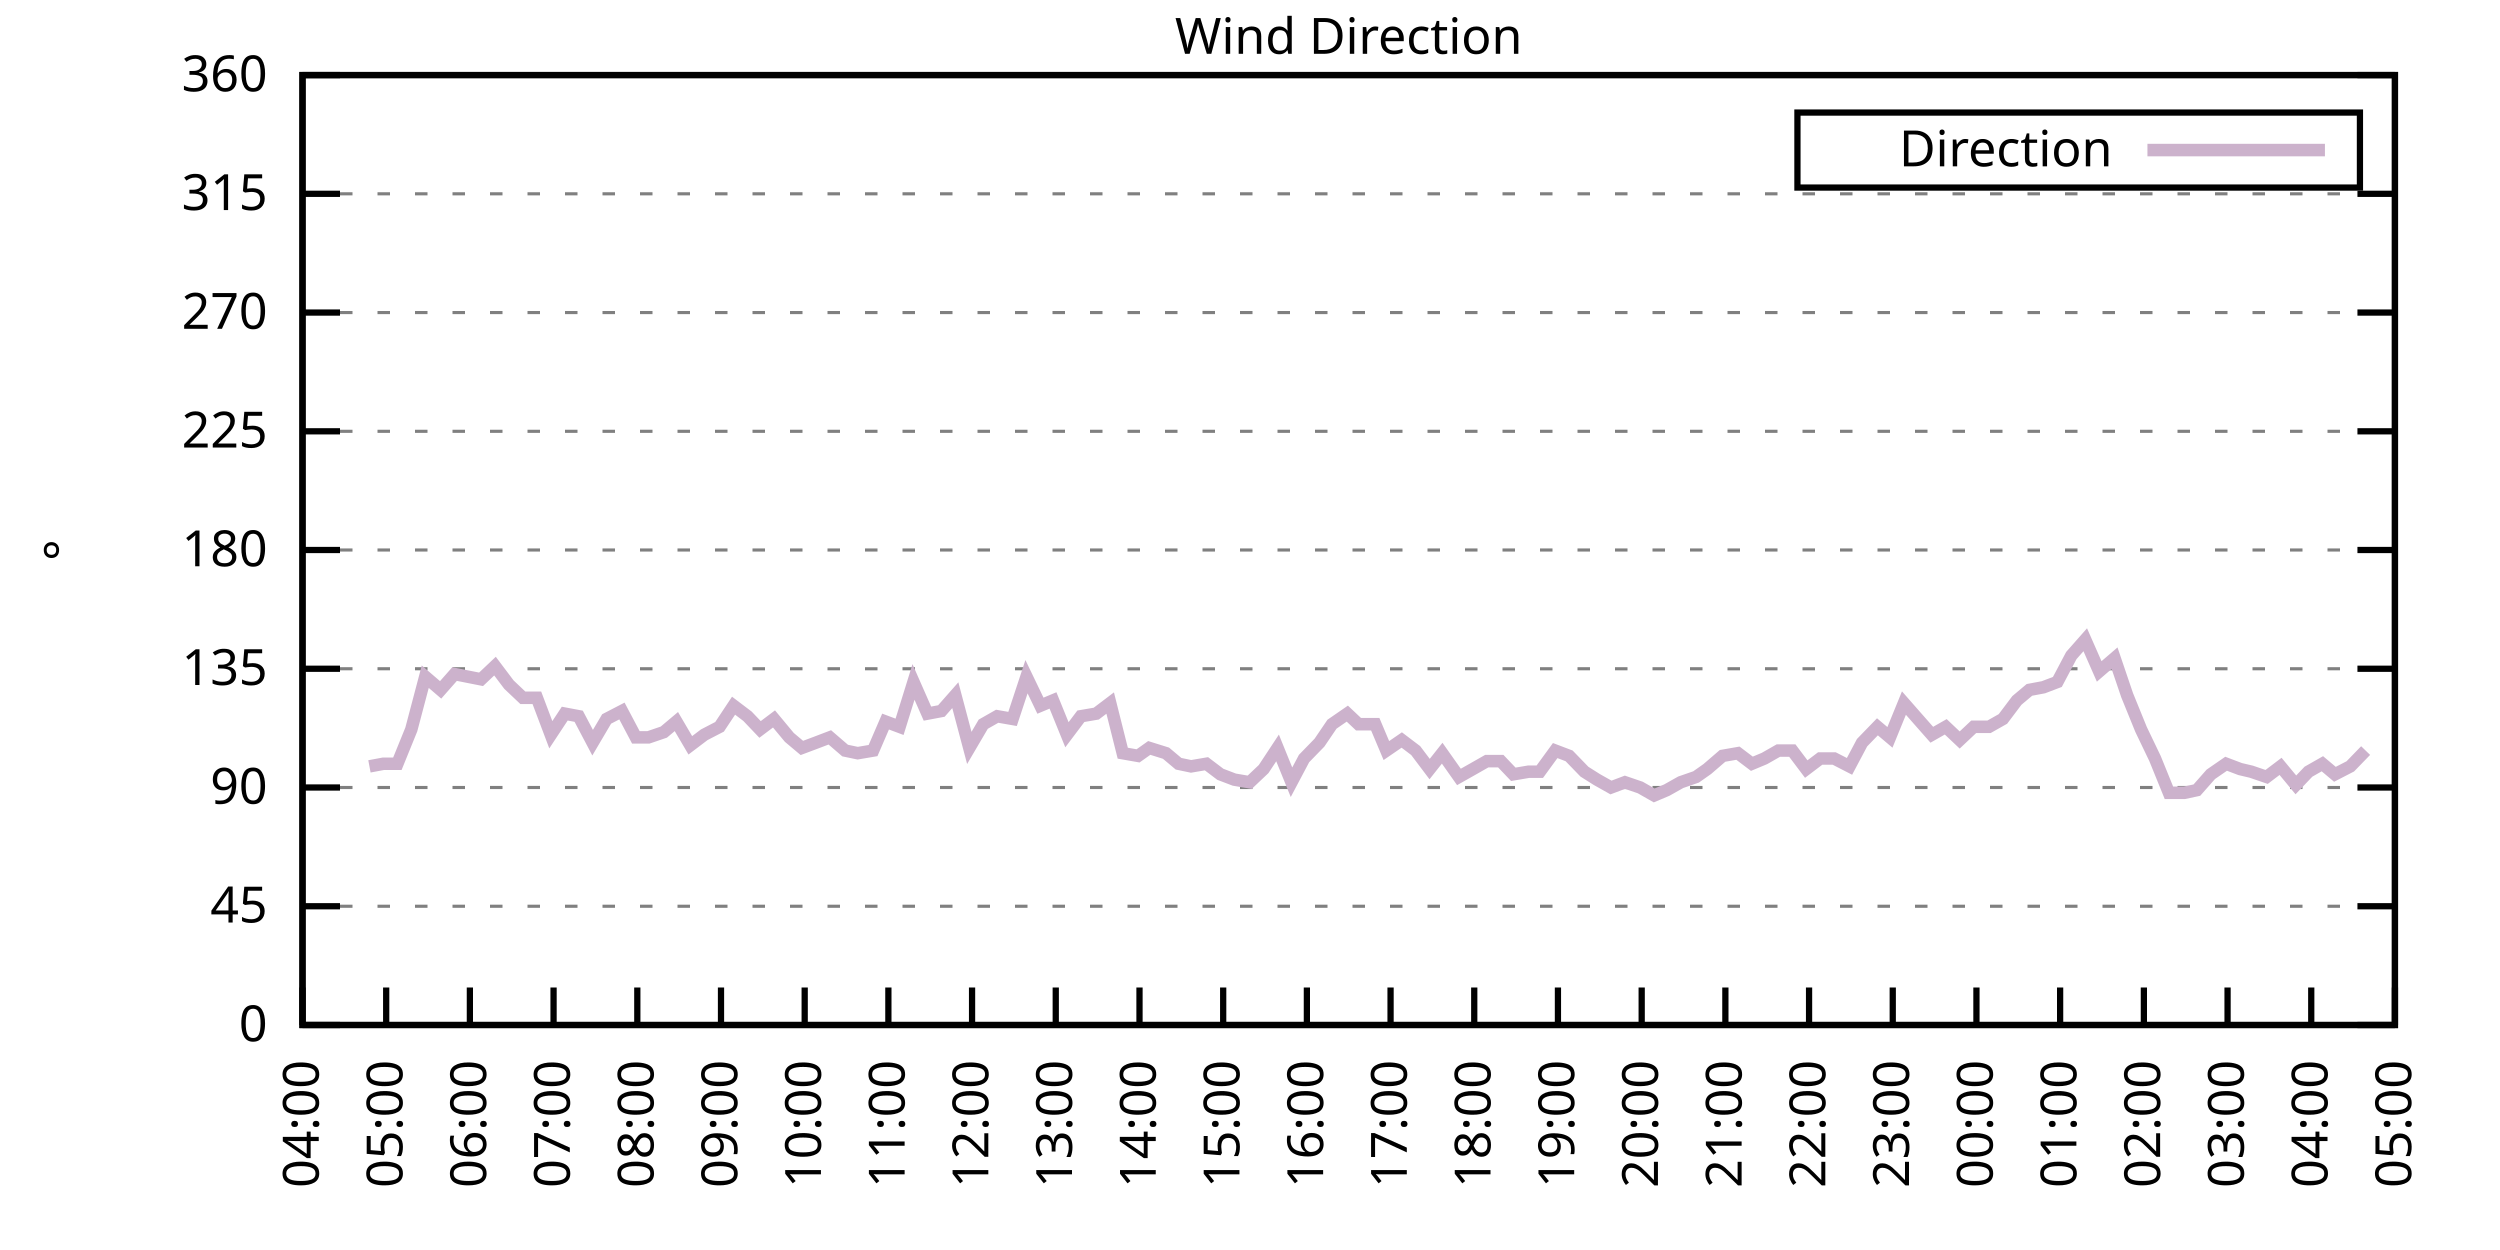
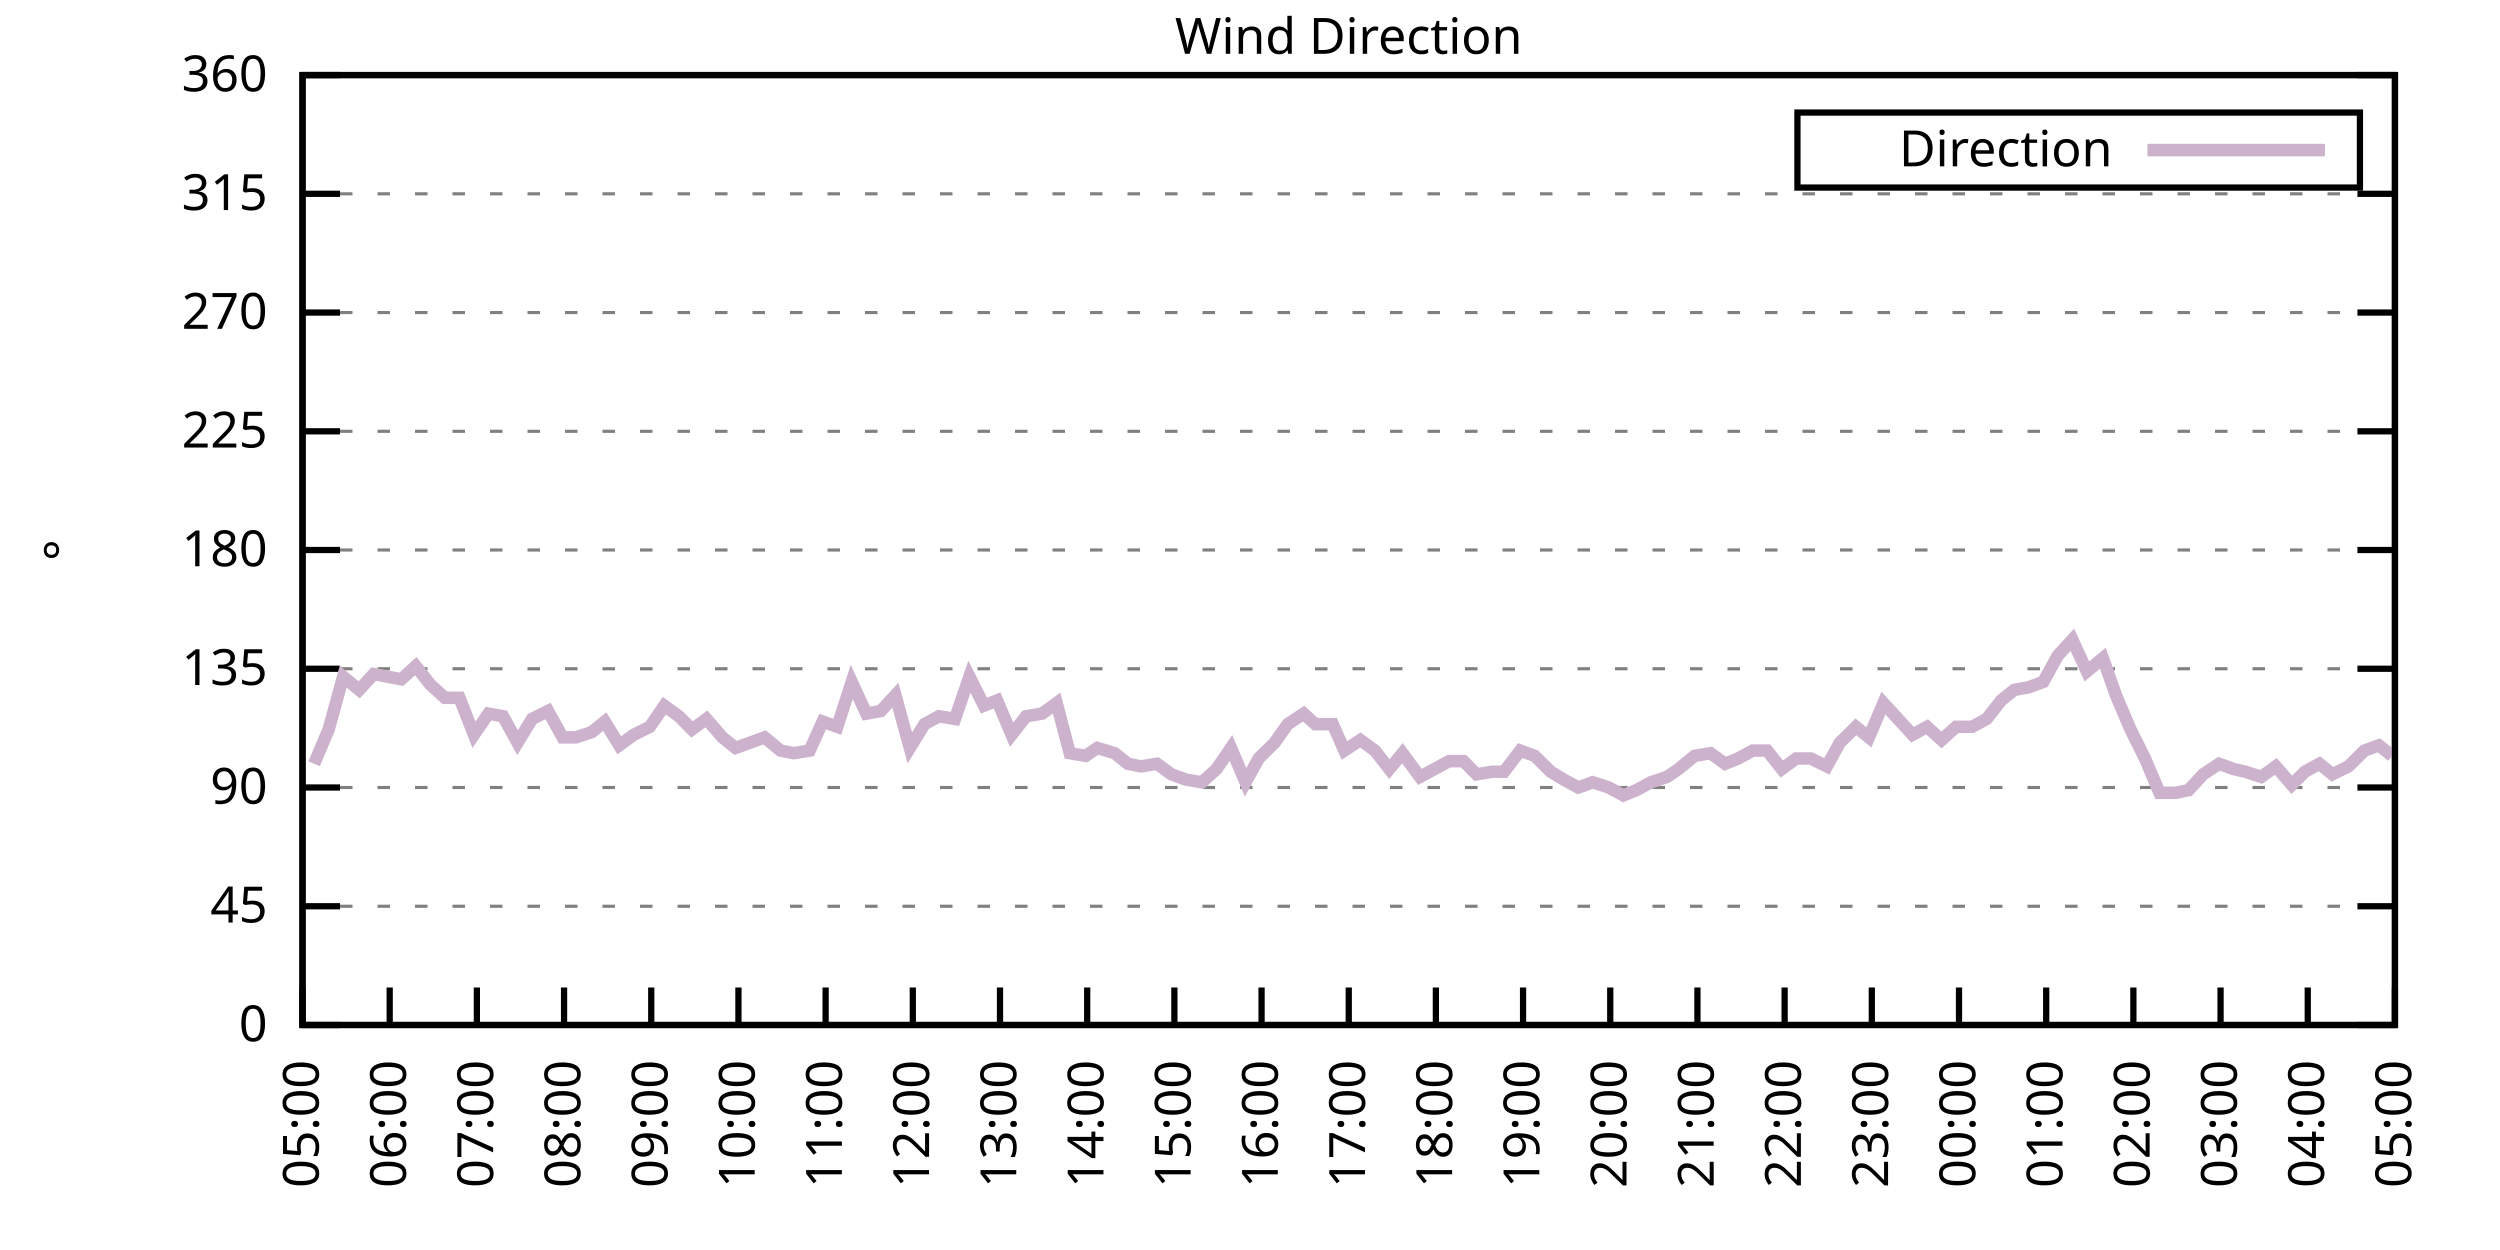
<svg xmlns="http://www.w3.org/2000/svg" xmlns:xlink="http://www.w3.org/1999/xlink" width="400" height="200" viewBox="0 0 400 200">
  <g id="gnuplot_canvas">
    <rect x="0" y="0" width="400" height="200" fill="none" />
    <defs>
      <circle id="gpDot" r="0.5" stroke-width="0.5" stroke="currentColor" />
      <path id="gpPt0" stroke-width="0.333" stroke="currentColor" d="M-1,0 h2 M0,-1 v2" />
      <path id="gpPt1" stroke-width="0.333" stroke="currentColor" d="M-1,-1 L1,1 M1,-1 L-1,1" />
      <path id="gpPt2" stroke-width="0.333" stroke="currentColor" d="M-1,0 L1,0 M0,-1 L0,1 M-1,-1 L1,1 M-1,1 L1,-1" />
      <rect id="gpPt3" stroke-width="0.333" stroke="currentColor" x="-1" y="-1" width="2" height="2" />
      <rect id="gpPt4" stroke-width="0.333" stroke="currentColor" fill="currentColor" x="-1" y="-1" width="2" height="2" />
      <circle id="gpPt5" stroke-width="0.333" stroke="currentColor" cx="0" cy="0" r="1" />
      <use xlink:href="#gpPt5" id="gpPt6" fill="currentColor" stroke="none" />
      <path id="gpPt7" stroke-width="0.333" stroke="currentColor" d="M0,-1.33 L-1.33,0.67 L1.33,0.67 z" />
      <use xlink:href="#gpPt7" id="gpPt8" fill="currentColor" stroke="none" />
      <use xlink:href="#gpPt7" id="gpPt9" stroke="currentColor" transform="rotate(180)" />
      <use xlink:href="#gpPt9" id="gpPt10" fill="currentColor" stroke="none" />
      <use xlink:href="#gpPt3" id="gpPt11" stroke="currentColor" transform="rotate(45)" />
      <use xlink:href="#gpPt11" id="gpPt12" fill="currentColor" stroke="none" />
      <path id="gpPt13" stroke-width="0.333" stroke="currentColor" d="M0,1.330 L1.265,0.411 L0.782,-1.067 L-0.782,-1.076 L-1.265,0.411 z" />
      <use xlink:href="#gpPt13" id="gpPt14" fill="currentColor" stroke="none" />
      <filter id="textbox" filterUnits="objectBoundingBox" x="0" y="0" height="1" width="1">
        <feFlood flood-color="white" flood-opacity="1" result="bgnd" />
        <feComposite in="SourceGraphic" in2="bgnd" operator="atop" />
      </filter>
      <filter id="greybox" filterUnits="objectBoundingBox" x="0" y="0" height="1" width="1">
        <feFlood flood-color="lightgrey" flood-opacity="1" result="grey" />
        <feComposite in="SourceGraphic" in2="grey" operator="atop" />
      </filter>
    </defs>
    <g fill="none" color="white" stroke="currentColor" stroke-width="1.00" stroke-linecap="butt" stroke-linejoin="miter">
</g>
    <g fill="none" color="black" stroke="currentColor" stroke-width="1.00" stroke-linecap="butt" stroke-linejoin="miter">
      <g stroke="none" shape-rendering="crispEdges">
        <polygon fill="rgb(255, 255, 255)" points="48.40,164.00 383.18,164.00 383.18,12.02 48.40,12.02 " />
      </g>
    </g>
    <g fill="none" color="black" stroke="currentColor" stroke-width="1.00" stroke-linecap="butt" stroke-linejoin="miter">
</g>
    <g fill="none" color="black" stroke="black" stroke-width="0.50" stroke-linecap="butt" stroke-linejoin="miter">
</g>
    <g fill="none" color="gray" stroke="currentColor" stroke-width="0.50" stroke-linecap="butt" stroke-linejoin="miter">
      <path stroke="gray" stroke-dasharray="2,4" class="gridline" d="M48.40,164.00 L383.19,164.00  " />
    </g>
    <g fill="none" color="gray" stroke="gray" stroke-width="1.00" stroke-linecap="butt" stroke-linejoin="miter">
</g>
    <g fill="none" color="black" stroke="currentColor" stroke-width="1.00" stroke-linecap="butt" stroke-linejoin="miter">
      <path stroke="black" d="M48.40,164.00 L54.40,164.00 M383.19,164.00 L377.19,164.00  " />
      <g transform="translate(42.80,166.60)" stroke="none" fill="black" font-family="Sans" font-size="8.00" text-anchor="end">
        <text>
          <tspan font-family="Sans"> 0</tspan>
        </text>
      </g>
    </g>
    <g fill="none" color="black" stroke="currentColor" stroke-width="1.00" stroke-linecap="butt" stroke-linejoin="miter">
</g>
    <g fill="none" color="black" stroke="black" stroke-width="0.50" stroke-linecap="butt" stroke-linejoin="miter">
</g>
    <g fill="none" color="gray" stroke="currentColor" stroke-width="0.50" stroke-linecap="butt" stroke-linejoin="miter">
      <path stroke="gray" stroke-dasharray="2,4" class="gridline" d="M48.40,145.00 L383.19,145.00  " />
    </g>
    <g fill="none" color="gray" stroke="gray" stroke-width="1.00" stroke-linecap="butt" stroke-linejoin="miter">
</g>
    <g fill="none" color="black" stroke="currentColor" stroke-width="1.00" stroke-linecap="butt" stroke-linejoin="miter">
      <path stroke="black" d="M48.40,145.00 L54.40,145.00 M383.19,145.00 L377.19,145.00  " />
      <g transform="translate(42.80,147.60)" stroke="none" fill="black" font-family="Sans" font-size="8.00" text-anchor="end">
        <text>
          <tspan font-family="Sans"> 45</tspan>
        </text>
      </g>
    </g>
    <g fill="none" color="black" stroke="currentColor" stroke-width="1.00" stroke-linecap="butt" stroke-linejoin="miter">
</g>
    <g fill="none" color="black" stroke="black" stroke-width="0.50" stroke-linecap="butt" stroke-linejoin="miter">
</g>
    <g fill="none" color="gray" stroke="currentColor" stroke-width="0.50" stroke-linecap="butt" stroke-linejoin="miter">
      <path stroke="gray" stroke-dasharray="2,4" class="gridline" d="M48.40,126.00 L383.19,126.00  " />
    </g>
    <g fill="none" color="gray" stroke="gray" stroke-width="1.00" stroke-linecap="butt" stroke-linejoin="miter">
</g>
    <g fill="none" color="black" stroke="currentColor" stroke-width="1.00" stroke-linecap="butt" stroke-linejoin="miter">
      <path stroke="black" d="M48.40,126.00 L54.40,126.00 M383.19,126.00 L377.19,126.00  " />
      <g transform="translate(42.80,128.60)" stroke="none" fill="black" font-family="Sans" font-size="8.00" text-anchor="end">
        <text>
          <tspan font-family="Sans"> 90</tspan>
        </text>
      </g>
    </g>
    <g fill="none" color="black" stroke="currentColor" stroke-width="1.00" stroke-linecap="butt" stroke-linejoin="miter">
</g>
    <g fill="none" color="black" stroke="black" stroke-width="0.50" stroke-linecap="butt" stroke-linejoin="miter">
</g>
    <g fill="none" color="gray" stroke="currentColor" stroke-width="0.50" stroke-linecap="butt" stroke-linejoin="miter">
      <path stroke="gray" stroke-dasharray="2,4" class="gridline" d="M48.40,107.00 L383.19,107.00  " />
    </g>
    <g fill="none" color="gray" stroke="gray" stroke-width="1.00" stroke-linecap="butt" stroke-linejoin="miter">
</g>
    <g fill="none" color="black" stroke="currentColor" stroke-width="1.00" stroke-linecap="butt" stroke-linejoin="miter">
      <path stroke="black" d="M48.40,107.00 L54.40,107.00 M383.19,107.00 L377.19,107.00  " />
      <g transform="translate(42.80,109.60)" stroke="none" fill="black" font-family="Sans" font-size="8.00" text-anchor="end">
        <text>
          <tspan font-family="Sans"> 135</tspan>
        </text>
      </g>
    </g>
    <g fill="none" color="black" stroke="currentColor" stroke-width="1.00" stroke-linecap="butt" stroke-linejoin="miter">
</g>
    <g fill="none" color="black" stroke="black" stroke-width="0.50" stroke-linecap="butt" stroke-linejoin="miter">
</g>
    <g fill="none" color="gray" stroke="currentColor" stroke-width="0.50" stroke-linecap="butt" stroke-linejoin="miter">
      <path stroke="gray" stroke-dasharray="2,4" class="gridline" d="M48.40,88.00 L383.19,88.00  " />
    </g>
    <g fill="none" color="gray" stroke="gray" stroke-width="1.00" stroke-linecap="butt" stroke-linejoin="miter">
</g>
    <g fill="none" color="black" stroke="currentColor" stroke-width="1.00" stroke-linecap="butt" stroke-linejoin="miter">
      <path stroke="black" d="M48.40,88.00 L54.40,88.00 M383.19,88.00 L377.19,88.00  " />
      <g transform="translate(42.80,90.60)" stroke="none" fill="black" font-family="Sans" font-size="8.00" text-anchor="end">
        <text>
          <tspan font-family="Sans"> 180</tspan>
        </text>
      </g>
    </g>
    <g fill="none" color="black" stroke="currentColor" stroke-width="1.00" stroke-linecap="butt" stroke-linejoin="miter">
</g>
    <g fill="none" color="black" stroke="black" stroke-width="0.50" stroke-linecap="butt" stroke-linejoin="miter">
</g>
    <g fill="none" color="gray" stroke="currentColor" stroke-width="0.50" stroke-linecap="butt" stroke-linejoin="miter">
      <path stroke="gray" stroke-dasharray="2,4" class="gridline" d="M48.40,69.01 L383.19,69.01  " />
    </g>
    <g fill="none" color="gray" stroke="gray" stroke-width="1.00" stroke-linecap="butt" stroke-linejoin="miter">
</g>
    <g fill="none" color="black" stroke="currentColor" stroke-width="1.00" stroke-linecap="butt" stroke-linejoin="miter">
      <path stroke="black" d="M48.40,69.01 L54.40,69.01 M383.19,69.01 L377.19,69.01  " />
      <g transform="translate(42.80,71.61)" stroke="none" fill="black" font-family="Sans" font-size="8.00" text-anchor="end">
        <text>
          <tspan font-family="Sans"> 225</tspan>
        </text>
      </g>
    </g>
    <g fill="none" color="black" stroke="currentColor" stroke-width="1.00" stroke-linecap="butt" stroke-linejoin="miter">
</g>
    <g fill="none" color="black" stroke="black" stroke-width="0.50" stroke-linecap="butt" stroke-linejoin="miter">
</g>
    <g fill="none" color="gray" stroke="currentColor" stroke-width="0.50" stroke-linecap="butt" stroke-linejoin="miter">
      <path stroke="gray" stroke-dasharray="2,4" class="gridline" d="M48.40,50.01 L383.19,50.01  " />
    </g>
    <g fill="none" color="gray" stroke="gray" stroke-width="1.00" stroke-linecap="butt" stroke-linejoin="miter">
</g>
    <g fill="none" color="black" stroke="currentColor" stroke-width="1.00" stroke-linecap="butt" stroke-linejoin="miter">
      <path stroke="black" d="M48.40,50.01 L54.40,50.01 M383.19,50.01 L377.19,50.01  " />
      <g transform="translate(42.80,52.61)" stroke="none" fill="black" font-family="Sans" font-size="8.00" text-anchor="end">
        <text>
          <tspan font-family="Sans"> 270</tspan>
        </text>
      </g>
    </g>
    <g fill="none" color="black" stroke="currentColor" stroke-width="1.00" stroke-linecap="butt" stroke-linejoin="miter">
</g>
    <g fill="none" color="black" stroke="black" stroke-width="0.50" stroke-linecap="butt" stroke-linejoin="miter">
</g>
    <g fill="none" color="gray" stroke="currentColor" stroke-width="0.50" stroke-linecap="butt" stroke-linejoin="miter">
      <path stroke="gray" stroke-dasharray="2,4" class="gridline" d="M48.40,31.01 L383.19,31.01  " />
    </g>
    <g fill="none" color="gray" stroke="gray" stroke-width="1.00" stroke-linecap="butt" stroke-linejoin="miter">
</g>
    <g fill="none" color="black" stroke="currentColor" stroke-width="1.00" stroke-linecap="butt" stroke-linejoin="miter">
      <path stroke="black" d="M48.40,31.01 L54.40,31.01 M383.19,31.01 L377.19,31.01  " />
      <g transform="translate(42.80,33.61)" stroke="none" fill="black" font-family="Sans" font-size="8.00" text-anchor="end">
        <text>
          <tspan font-family="Sans"> 315</tspan>
        </text>
      </g>
    </g>
    <g fill="none" color="black" stroke="currentColor" stroke-width="1.00" stroke-linecap="butt" stroke-linejoin="miter">
</g>
    <g fill="none" color="black" stroke="black" stroke-width="0.50" stroke-linecap="butt" stroke-linejoin="miter">
</g>
    <g fill="none" color="gray" stroke="currentColor" stroke-width="0.50" stroke-linecap="butt" stroke-linejoin="miter">
      <path stroke="gray" stroke-dasharray="2,4" class="gridline" d="M48.40,12.01 L383.19,12.01  " />
    </g>
    <g fill="none" color="gray" stroke="gray" stroke-width="1.00" stroke-linecap="butt" stroke-linejoin="miter">
</g>
    <g fill="none" color="black" stroke="currentColor" stroke-width="1.00" stroke-linecap="butt" stroke-linejoin="miter">
      <path stroke="black" d="M48.40,12.01 L54.40,12.01 M383.19,12.01 L377.19,12.01  " />
      <g transform="translate(42.80,14.61)" stroke="none" fill="black" font-family="Sans" font-size="8.00" text-anchor="end">
        <text>
          <tspan font-family="Sans"> 360</tspan>
        </text>
      </g>
    </g>
    <g fill="none" color="black" stroke="currentColor" stroke-width="1.00" stroke-linecap="butt" stroke-linejoin="miter">
      <path stroke="black" d="M48.40,164.00 L48.40,158.00  " />
      <g transform="translate(51.00,169.60) rotate(270.00)" stroke="none" fill="black" font-family="Sans" font-size="8.00" text-anchor="end">
        <text>
-           <tspan font-family="Sans">04:00</tspan>
-         </text>
-       </g>
-     </g>
-     <g fill="none" color="black" stroke="currentColor" stroke-width="1.00" stroke-linecap="butt" stroke-linejoin="miter">
-       <path stroke="black" d="M61.79,164.00 L61.79,158.00  " />
-       <g transform="translate(64.39,169.60) rotate(270.00)" stroke="none" fill="black" font-family="Sans" font-size="8.00" text-anchor="end">
-         <text>
          <tspan font-family="Sans">05:00</tspan>
        </text>
      </g>
    </g>
    <g fill="none" color="black" stroke="currentColor" stroke-width="1.00" stroke-linecap="butt" stroke-linejoin="miter">
-       <path stroke="black" d="M75.18,164.00 L75.18,158.00  " />
-       <g transform="translate(77.78,169.60) rotate(270.00)" stroke="none" fill="black" font-family="Sans" font-size="8.00" text-anchor="end">
+       <path stroke="black" d="M62.35,164.00 L62.35,158.00  " />
+       <g transform="translate(64.95,169.60) rotate(270.00)" stroke="none" fill="black" font-family="Sans" font-size="8.00" text-anchor="end">
        <text>
          <tspan font-family="Sans">06:00</tspan>
        </text>
      </g>
    </g>
    <g fill="none" color="black" stroke="currentColor" stroke-width="1.00" stroke-linecap="butt" stroke-linejoin="miter">
-       <path stroke="black" d="M88.57,164.00 L88.57,158.00  " />
-       <g transform="translate(91.17,169.60) rotate(270.00)" stroke="none" fill="black" font-family="Sans" font-size="8.00" text-anchor="end">
+       <path stroke="black" d="M76.30,164.00 L76.30,158.00  " />
+       <g transform="translate(78.90,169.60) rotate(270.00)" stroke="none" fill="black" font-family="Sans" font-size="8.00" text-anchor="end">
        <text>
          <tspan font-family="Sans">07:00</tspan>
        </text>
      </g>
    </g>
    <g fill="none" color="black" stroke="currentColor" stroke-width="1.00" stroke-linecap="butt" stroke-linejoin="miter">
-       <path stroke="black" d="M101.97,164.00 L101.97,158.00  " />
-       <g transform="translate(104.57,169.60) rotate(270.00)" stroke="none" fill="black" font-family="Sans" font-size="8.00" text-anchor="end">
+       <path stroke="black" d="M90.25,164.00 L90.25,158.00  " />
+       <g transform="translate(92.85,169.60) rotate(270.00)" stroke="none" fill="black" font-family="Sans" font-size="8.00" text-anchor="end">
        <text>
          <tspan font-family="Sans">08:00</tspan>
        </text>
      </g>
    </g>
    <g fill="none" color="black" stroke="currentColor" stroke-width="1.00" stroke-linecap="butt" stroke-linejoin="miter">
-       <path stroke="black" d="M115.36,164.00 L115.36,158.00  " />
-       <g transform="translate(117.96,169.60) rotate(270.00)" stroke="none" fill="black" font-family="Sans" font-size="8.00" text-anchor="end">
+       <path stroke="black" d="M104.20,164.00 L104.20,158.00  " />
+       <g transform="translate(106.80,169.60) rotate(270.00)" stroke="none" fill="black" font-family="Sans" font-size="8.00" text-anchor="end">
        <text>
          <tspan font-family="Sans">09:00</tspan>
        </text>
      </g>
    </g>
    <g fill="none" color="black" stroke="currentColor" stroke-width="1.00" stroke-linecap="butt" stroke-linejoin="miter">
-       <path stroke="black" d="M128.75,164.00 L128.75,158.00  " />
-       <g transform="translate(131.35,169.60) rotate(270.00)" stroke="none" fill="black" font-family="Sans" font-size="8.00" text-anchor="end">
+       <path stroke="black" d="M118.15,164.00 L118.15,158.00  " />
+       <g transform="translate(120.75,169.60) rotate(270.00)" stroke="none" fill="black" font-family="Sans" font-size="8.00" text-anchor="end">
        <text>
          <tspan font-family="Sans">10:00</tspan>
        </text>
      </g>
    </g>
    <g fill="none" color="black" stroke="currentColor" stroke-width="1.00" stroke-linecap="butt" stroke-linejoin="miter">
-       <path stroke="black" d="M142.14,164.00 L142.14,158.00  " />
-       <g transform="translate(144.74,169.60) rotate(270.00)" stroke="none" fill="black" font-family="Sans" font-size="8.00" text-anchor="end">
+       <path stroke="black" d="M132.10,164.00 L132.10,158.00  " />
+       <g transform="translate(134.70,169.60) rotate(270.00)" stroke="none" fill="black" font-family="Sans" font-size="8.00" text-anchor="end">
        <text>
          <tspan font-family="Sans">11:00</tspan>
        </text>
      </g>
    </g>
    <g fill="none" color="black" stroke="currentColor" stroke-width="1.00" stroke-linecap="butt" stroke-linejoin="miter">
-       <path stroke="black" d="M155.53,164.00 L155.53,158.00  " />
-       <g transform="translate(158.13,169.60) rotate(270.00)" stroke="none" fill="black" font-family="Sans" font-size="8.00" text-anchor="end">
+       <path stroke="black" d="M146.05,164.00 L146.05,158.00  " />
+       <g transform="translate(148.65,169.60) rotate(270.00)" stroke="none" fill="black" font-family="Sans" font-size="8.00" text-anchor="end">
        <text>
          <tspan font-family="Sans">12:00</tspan>
        </text>
      </g>
    </g>
    <g fill="none" color="black" stroke="currentColor" stroke-width="1.00" stroke-linecap="butt" stroke-linejoin="miter">
-       <path stroke="black" d="M168.92,164.00 L168.92,158.00  " />
-       <g transform="translate(171.52,169.60) rotate(270.00)" stroke="none" fill="black" font-family="Sans" font-size="8.00" text-anchor="end">
+       <path stroke="black" d="M160.00,164.00 L160.00,158.00  " />
+       <g transform="translate(162.60,169.60) rotate(270.00)" stroke="none" fill="black" font-family="Sans" font-size="8.00" text-anchor="end">
        <text>
          <tspan font-family="Sans">13:00</tspan>
        </text>
      </g>
    </g>
    <g fill="none" color="black" stroke="currentColor" stroke-width="1.00" stroke-linecap="butt" stroke-linejoin="miter">
-       <path stroke="black" d="M182.32,164.00 L182.32,158.00  " />
-       <g transform="translate(184.92,169.60) rotate(270.00)" stroke="none" fill="black" font-family="Sans" font-size="8.00" text-anchor="end">
+       <path stroke="black" d="M173.95,164.00 L173.95,158.00  " />
+       <g transform="translate(176.55,169.60) rotate(270.00)" stroke="none" fill="black" font-family="Sans" font-size="8.00" text-anchor="end">
        <text>
          <tspan font-family="Sans">14:00</tspan>
        </text>
      </g>
    </g>
    <g fill="none" color="black" stroke="currentColor" stroke-width="1.00" stroke-linecap="butt" stroke-linejoin="miter">
-       <path stroke="black" d="M195.71,164.00 L195.71,158.00  " />
-       <g transform="translate(198.31,169.60) rotate(270.00)" stroke="none" fill="black" font-family="Sans" font-size="8.00" text-anchor="end">
+       <path stroke="black" d="M187.90,164.00 L187.90,158.00  " />
+       <g transform="translate(190.50,169.60) rotate(270.00)" stroke="none" fill="black" font-family="Sans" font-size="8.00" text-anchor="end">
        <text>
          <tspan font-family="Sans">15:00</tspan>
        </text>
      </g>
    </g>
    <g fill="none" color="black" stroke="currentColor" stroke-width="1.00" stroke-linecap="butt" stroke-linejoin="miter">
-       <path stroke="black" d="M209.10,164.00 L209.10,158.00  " />
-       <g transform="translate(211.70,169.60) rotate(270.00)" stroke="none" fill="black" font-family="Sans" font-size="8.00" text-anchor="end">
+       <path stroke="black" d="M201.85,164.00 L201.85,158.00  " />
+       <g transform="translate(204.45,169.60) rotate(270.00)" stroke="none" fill="black" font-family="Sans" font-size="8.00" text-anchor="end">
        <text>
          <tspan font-family="Sans">16:00</tspan>
        </text>
      </g>
    </g>
    <g fill="none" color="black" stroke="currentColor" stroke-width="1.00" stroke-linecap="butt" stroke-linejoin="miter">
-       <path stroke="black" d="M222.49,164.00 L222.49,158.00  " />
-       <g transform="translate(225.09,169.60) rotate(270.00)" stroke="none" fill="black" font-family="Sans" font-size="8.00" text-anchor="end">
+       <path stroke="black" d="M215.80,164.00 L215.80,158.00  " />
+       <g transform="translate(218.40,169.60) rotate(270.00)" stroke="none" fill="black" font-family="Sans" font-size="8.00" text-anchor="end">
        <text>
          <tspan font-family="Sans">17:00</tspan>
        </text>
      </g>
    </g>
    <g fill="none" color="black" stroke="currentColor" stroke-width="1.00" stroke-linecap="butt" stroke-linejoin="miter">
-       <path stroke="black" d="M235.88,164.00 L235.88,158.00  " />
-       <g transform="translate(238.48,169.60) rotate(270.00)" stroke="none" fill="black" font-family="Sans" font-size="8.00" text-anchor="end">
+       <path stroke="black" d="M229.74,164.00 L229.74,158.00  " />
+       <g transform="translate(232.34,169.60) rotate(270.00)" stroke="none" fill="black" font-family="Sans" font-size="8.00" text-anchor="end">
        <text>
          <tspan font-family="Sans">18:00</tspan>
        </text>
      </g>
    </g>
    <g fill="none" color="black" stroke="currentColor" stroke-width="1.00" stroke-linecap="butt" stroke-linejoin="miter">
-       <path stroke="black" d="M249.27,164.00 L249.27,158.00  " />
-       <g transform="translate(251.87,169.60) rotate(270.00)" stroke="none" fill="black" font-family="Sans" font-size="8.00" text-anchor="end">
+       <path stroke="black" d="M243.69,164.00 L243.69,158.00  " />
+       <g transform="translate(246.29,169.60) rotate(270.00)" stroke="none" fill="black" font-family="Sans" font-size="8.00" text-anchor="end">
        <text>
          <tspan font-family="Sans">19:00</tspan>
        </text>
      </g>
    </g>
    <g fill="none" color="black" stroke="currentColor" stroke-width="1.00" stroke-linecap="butt" stroke-linejoin="miter">
-       <path stroke="black" d="M262.67,164.00 L262.67,158.00  " />
-       <g transform="translate(265.27,169.60) rotate(270.00)" stroke="none" fill="black" font-family="Sans" font-size="8.00" text-anchor="end">
+       <path stroke="black" d="M257.64,164.00 L257.64,158.00  " />
+       <g transform="translate(260.24,169.60) rotate(270.00)" stroke="none" fill="black" font-family="Sans" font-size="8.00" text-anchor="end">
        <text>
          <tspan font-family="Sans">20:00</tspan>
        </text>
      </g>
    </g>
    <g fill="none" color="black" stroke="currentColor" stroke-width="1.00" stroke-linecap="butt" stroke-linejoin="miter">
-       <path stroke="black" d="M276.06,164.00 L276.06,158.00  " />
-       <g transform="translate(278.66,169.60) rotate(270.00)" stroke="none" fill="black" font-family="Sans" font-size="8.00" text-anchor="end">
+       <path stroke="black" d="M271.59,164.00 L271.59,158.00  " />
+       <g transform="translate(274.19,169.60) rotate(270.00)" stroke="none" fill="black" font-family="Sans" font-size="8.00" text-anchor="end">
        <text>
          <tspan font-family="Sans">21:00</tspan>
        </text>
      </g>
    </g>
    <g fill="none" color="black" stroke="currentColor" stroke-width="1.00" stroke-linecap="butt" stroke-linejoin="miter">
-       <path stroke="black" d="M289.45,164.00 L289.45,158.00  " />
-       <g transform="translate(292.05,169.60) rotate(270.00)" stroke="none" fill="black" font-family="Sans" font-size="8.00" text-anchor="end">
+       <path stroke="black" d="M285.54,164.00 L285.54,158.00  " />
+       <g transform="translate(288.14,169.60) rotate(270.00)" stroke="none" fill="black" font-family="Sans" font-size="8.00" text-anchor="end">
        <text>
          <tspan font-family="Sans">22:00</tspan>
        </text>
      </g>
    </g>
    <g fill="none" color="black" stroke="currentColor" stroke-width="1.00" stroke-linecap="butt" stroke-linejoin="miter">
-       <path stroke="black" d="M302.84,164.00 L302.84,158.00  " />
-       <g transform="translate(305.44,169.60) rotate(270.00)" stroke="none" fill="black" font-family="Sans" font-size="8.00" text-anchor="end">
+       <path stroke="black" d="M299.49,164.00 L299.49,158.00  " />
+       <g transform="translate(302.09,169.60) rotate(270.00)" stroke="none" fill="black" font-family="Sans" font-size="8.00" text-anchor="end">
        <text>
          <tspan font-family="Sans">23:00</tspan>
        </text>
      </g>
    </g>
    <g fill="none" color="black" stroke="currentColor" stroke-width="1.00" stroke-linecap="butt" stroke-linejoin="miter">
-       <path stroke="black" d="M316.23,164.00 L316.23,158.00  " />
-       <g transform="translate(318.83,169.60) rotate(270.00)" stroke="none" fill="black" font-family="Sans" font-size="8.00" text-anchor="end">
+       <path stroke="black" d="M313.44,164.00 L313.44,158.00  " />
+       <g transform="translate(316.04,169.60) rotate(270.00)" stroke="none" fill="black" font-family="Sans" font-size="8.00" text-anchor="end">
        <text>
          <tspan font-family="Sans">00:00</tspan>
        </text>
      </g>
    </g>
    <g fill="none" color="black" stroke="currentColor" stroke-width="1.00" stroke-linecap="butt" stroke-linejoin="miter">
-       <path stroke="black" d="M329.62,164.00 L329.62,158.00  " />
-       <g transform="translate(332.22,169.60) rotate(270.00)" stroke="none" fill="black" font-family="Sans" font-size="8.00" text-anchor="end">
+       <path stroke="black" d="M327.39,164.00 L327.39,158.00  " />
+       <g transform="translate(329.99,169.60) rotate(270.00)" stroke="none" fill="black" font-family="Sans" font-size="8.00" text-anchor="end">
        <text>
          <tspan font-family="Sans">01:00</tspan>
        </text>
      </g>
    </g>
    <g fill="none" color="black" stroke="currentColor" stroke-width="1.00" stroke-linecap="butt" stroke-linejoin="miter">
-       <path stroke="black" d="M343.02,164.00 L343.02,158.00  " />
-       <g transform="translate(345.62,169.60) rotate(270.00)" stroke="none" fill="black" font-family="Sans" font-size="8.00" text-anchor="end">
+       <path stroke="black" d="M341.34,164.00 L341.34,158.00  " />
+       <g transform="translate(343.94,169.60) rotate(270.00)" stroke="none" fill="black" font-family="Sans" font-size="8.00" text-anchor="end">
        <text>
          <tspan font-family="Sans">02:00</tspan>
        </text>
      </g>
    </g>
    <g fill="none" color="black" stroke="currentColor" stroke-width="1.00" stroke-linecap="butt" stroke-linejoin="miter">
-       <path stroke="black" d="M356.41,164.00 L356.41,158.00  " />
-       <g transform="translate(359.01,169.60) rotate(270.00)" stroke="none" fill="black" font-family="Sans" font-size="8.00" text-anchor="end">
+       <path stroke="black" d="M355.29,164.00 L355.29,158.00  " />
+       <g transform="translate(357.89,169.60) rotate(270.00)" stroke="none" fill="black" font-family="Sans" font-size="8.00" text-anchor="end">
        <text>
          <tspan font-family="Sans">03:00</tspan>
        </text>
      </g>
    </g>
    <g fill="none" color="black" stroke="currentColor" stroke-width="1.00" stroke-linecap="butt" stroke-linejoin="miter">
-       <path stroke="black" d="M369.80,164.00 L369.80,158.00  " />
-       <g transform="translate(372.40,169.60) rotate(270.00)" stroke="none" fill="black" font-family="Sans" font-size="8.00" text-anchor="end">
+       <path stroke="black" d="M369.24,164.00 L369.24,158.00  " />
+       <g transform="translate(371.84,169.60) rotate(270.00)" stroke="none" fill="black" font-family="Sans" font-size="8.00" text-anchor="end">
        <text>
          <tspan font-family="Sans">04:00</tspan>
        </text>
      </g>
    </g>
    <g fill="none" color="black" stroke="currentColor" stroke-width="1.00" stroke-linecap="butt" stroke-linejoin="miter">
      <path stroke="black" d="M383.19,164.00 L383.19,158.00  " />
      <g transform="translate(385.79,169.60) rotate(270.00)" stroke="none" fill="black" font-family="Sans" font-size="8.00" text-anchor="end">
        <text>
          <tspan font-family="Sans">05:00</tspan>
        </text>
      </g>
    </g>
    <g fill="none" color="black" stroke="currentColor" stroke-width="1.00" stroke-linecap="butt" stroke-linejoin="miter">
</g>
    <g fill="none" color="black" stroke="currentColor" stroke-width="1.00" stroke-linecap="butt" stroke-linejoin="miter">
      <path stroke="black" d="M48.40,12.01 L48.40,164.00 L383.19,164.00 L383.19,12.01 L48.40,12.01 Z  " />
    </g>
    <g fill="none" color="black" stroke="currentColor" stroke-width="1.00" stroke-linecap="butt" stroke-linejoin="miter">
</g>
    <g fill="none" color="black" stroke="currentColor" stroke-width="1.00" stroke-linecap="butt" stroke-linejoin="miter">
      <path stroke="black" d="M287.59,30.01 L287.59,18.01 L377.59,18.01 L377.59,30.01 L287.59,30.01 Z  " />
    </g>
    <g id="Wind_direction_plot_1">
      <g fill="none" color="white" stroke="black" stroke-width="2.00" stroke-linecap="butt" stroke-linejoin="miter">
</g>
      <g fill="none" color="black" stroke="currentColor" stroke-width="2.00" stroke-linecap="butt" stroke-linejoin="miter">
        <g transform="translate(337.99,26.61)" stroke="none" fill="black" font-family="Sans" font-size="8.00" text-anchor="end">
          <text>
            <tspan font-family="Sans">Direction</tspan>
          </text>
        </g>
      </g>
      <g fill="none" color="black" stroke="currentColor" stroke-width="2.00" stroke-linecap="butt" stroke-linejoin="miter">
-         <path stroke="rgb(204, 178, 204)" d="M343.59,24.01 L371.99,24.01 M59.11,122.62 L61.35,122.20 L63.58,122.20 L65.81,116.71 L68.04,108.27 L70.50,110.38   L72.73,107.85 L76.97,108.69 L79.20,106.58 L81.43,109.54 L83.66,111.65 L85.90,111.65 L88.13,117.56 L90.36,114.18   L92.59,114.60 L94.82,118.83 L97.06,115.03 L99.51,113.76 L101.74,117.98 L103.75,117.98 L106.21,117.14 L108.22,115.45   L110.45,119.25 L112.68,117.56 L115.13,116.29 L117.37,112.91 L119.60,114.60 L121.61,116.71 L123.84,115.03 L126.29,117.98   L128.30,119.67 L130.54,118.83 L132.77,117.98 L135.22,120.09 L137.23,120.51 L139.69,120.09 L141.69,115.45 L143.93,116.29   L146.16,109.11 L148.39,114.18 L150.62,113.76 L152.85,111.23 L155.09,119.67 L157.32,115.87 L159.55,114.60 L162.01,115.03   L164.24,108.27 L166.47,112.91 L168.48,112.07 L170.71,117.56 L172.94,114.60 L175.40,114.18 L177.63,112.49 L179.64,120.51   L182.09,120.94 L183.88,119.67 L186.56,120.51 L188.57,122.20 L190.57,122.62 L193.03,122.20 L195.26,123.89 L197.49,124.74   L199.95,125.16 L202.18,123.05 L204.41,119.67 L206.64,125.16 L208.65,121.36 L211.11,118.83 L213.12,115.87 L215.57,114.18   L217.36,115.87 L220.04,115.87 L221.82,120.09 L224.28,118.40 L226.51,120.09 L228.74,123.05 L230.75,120.51 L233.43,124.31   L235.66,123.05 L237.89,121.78 L240.12,121.78 L242.13,123.89 L244.59,123.47 L246.37,123.47 L248.83,120.09 L251.06,120.94   L253.51,123.47 L255.52,124.74 L257.76,126.00 L259.99,125.16 L262.44,126.00 L264.67,127.27 L266.68,126.42 L268.92,125.16   L271.37,124.31 L273.16,123.05 L275.61,120.94 L278.07,120.51 L280.30,122.20 L282.31,121.36 L284.54,120.09 L286.77,120.09   L289.00,123.05 L291.23,121.36 L293.47,121.36 L295.92,122.62 L297.93,118.83 L300.39,116.29 L302.39,117.98 L304.63,112.49   L306.86,115.03 L309.09,117.56 L311.32,116.29 L313.55,118.40 L315.79,116.29 L318.24,116.29 L320.47,115.03 L322.70,112.07   L324.71,110.38 L326.95,109.96 L329.18,109.11 L331.41,104.89 L333.64,102.36 L335.87,107.43 L338.33,105.31 L340.34,111.23   L342.57,116.71 L344.80,121.36 L347.03,126.85 L349.49,126.85 L351.50,126.42 L353.73,123.89 L356.18,122.20 L358.42,123.05   L360.20,123.47 L362.66,124.31 L364.89,122.62 L367.34,125.58 L369.35,123.47 L371.58,122.20 L373.59,123.89 L376.05,122.62   L378.50,120.09  " />
+         <path stroke="rgb(204, 178, 204)" d="M343.59,24.01 L371.99,24.01 M50.26,122.20 L52.58,116.71 L54.91,108.27 L57.47,110.38 L59.79,107.85 L64.21,108.69   L66.53,106.58 L68.86,109.54 L71.18,111.65 L73.51,111.65 L75.83,117.56 L78.16,114.18 L80.48,114.60 L82.81,118.83   L85.13,115.03 L87.69,113.76 L90.02,117.98 L92.11,117.98 L94.67,117.14 L96.76,115.45 L99.08,119.25 L101.41,117.56   L103.97,116.29 L106.29,112.91 L108.62,114.60 L110.71,116.71 L113.03,115.03 L115.59,117.98 L117.68,119.67 L120.01,118.83   L122.33,117.98 L124.89,120.09 L126.98,120.51 L129.54,120.09 L131.63,115.45 L133.96,116.29 L136.28,109.11 L138.61,114.18   L140.93,113.76 L143.26,111.23 L145.58,119.67 L147.91,115.87 L150.23,114.60 L152.79,115.03 L155.11,108.27 L157.44,112.91   L159.53,112.07 L161.86,117.56 L164.18,114.60 L166.74,114.18 L169.06,112.49 L171.16,120.51 L173.71,120.94 L175.57,119.67   L178.36,120.51 L180.46,122.20 L182.55,122.62 L185.11,122.20 L187.43,123.89 L189.76,124.74 L192.31,125.16 L194.64,123.05   L196.96,119.67 L199.29,125.16 L201.38,121.36 L203.94,118.83 L206.03,115.87 L208.59,114.18 L210.45,115.87 L213.24,115.87   L215.10,120.09 L217.65,118.40 L219.98,120.09 L222.30,123.05 L224.40,120.51 L227.19,124.31 L229.51,123.05 L231.84,121.78   L234.16,121.78 L236.25,123.89 L238.81,123.47 L240.67,123.47 L243.23,120.09 L245.55,120.94 L248.11,123.47 L250.20,124.74   L252.53,126.00 L254.85,125.16 L257.41,126.00 L259.74,127.27 L261.83,126.42 L264.15,125.16 L266.71,124.31 L268.57,123.05   L271.13,120.94 L273.69,120.51 L276.01,122.20 L278.10,121.36 L280.43,120.09 L282.75,120.09 L285.08,123.05 L287.40,121.36   L289.73,121.36 L292.29,122.62 L294.38,118.83 L296.94,116.29 L299.03,117.98 L301.35,112.49 L303.68,115.03 L306.00,117.56   L308.33,116.29 L310.65,118.40 L312.98,116.29 L315.53,116.29 L317.86,115.03 L320.18,112.07 L322.28,110.38 L324.60,109.96   L326.93,109.11 L329.25,104.89 L331.58,102.36 L333.90,107.43 L336.46,105.31 L338.55,111.23 L340.88,116.71 L343.20,121.36   L345.53,126.85 L348.08,126.85 L350.18,126.42 L352.50,123.89 L355.06,122.20 L357.38,123.05 L359.24,123.47 L361.80,124.31   L364.13,122.62 L366.68,125.58 L368.78,123.47 L371.10,122.20 L373.19,123.89 L375.75,122.62 L378.31,120.09 L380.63,119.25   L382.73,120.94  " />
      </g>
    </g>
    <g fill="none" color="black" stroke="currentColor" stroke-width="2.00" stroke-linecap="butt" stroke-linejoin="miter">
</g>
    <g fill="none" color="black" stroke="black" stroke-width="1.00" stroke-linecap="butt" stroke-linejoin="miter">
</g>
    <g fill="none" color="black" stroke="currentColor" stroke-width="1.00" stroke-linecap="butt" stroke-linejoin="miter">
      <path stroke="black" d="M48.40,12.01 L48.40,164.00 L383.19,164.00 L383.19,12.01 L48.40,12.01 Z  " />
      <g transform="translate(12.80,88.01) rotate(270.00)" stroke="none" fill="black" font-family="Sans" font-size="8.00" text-anchor="middle">
        <text>
          <tspan font-family="Sans">°</tspan>
        </text>
      </g>
    </g>
    <g fill="none" color="black" stroke="currentColor" stroke-width="1.00" stroke-linecap="butt" stroke-linejoin="miter">
</g>
    <g fill="none" color="black" stroke="currentColor" stroke-width="1.00" stroke-linecap="butt" stroke-linejoin="miter">
      <g transform="translate(215.79,8.61)" stroke="none" fill="black" font-family="Sans" font-size="8.00" text-anchor="middle">
        <text>
          <tspan font-family="Sans">Wind Direction</tspan>
        </text>
      </g>
    </g>
    <g fill="none" color="black" stroke="currentColor" stroke-width="1.00" stroke-linecap="butt" stroke-linejoin="miter">
</g>
  </g>
</svg>
